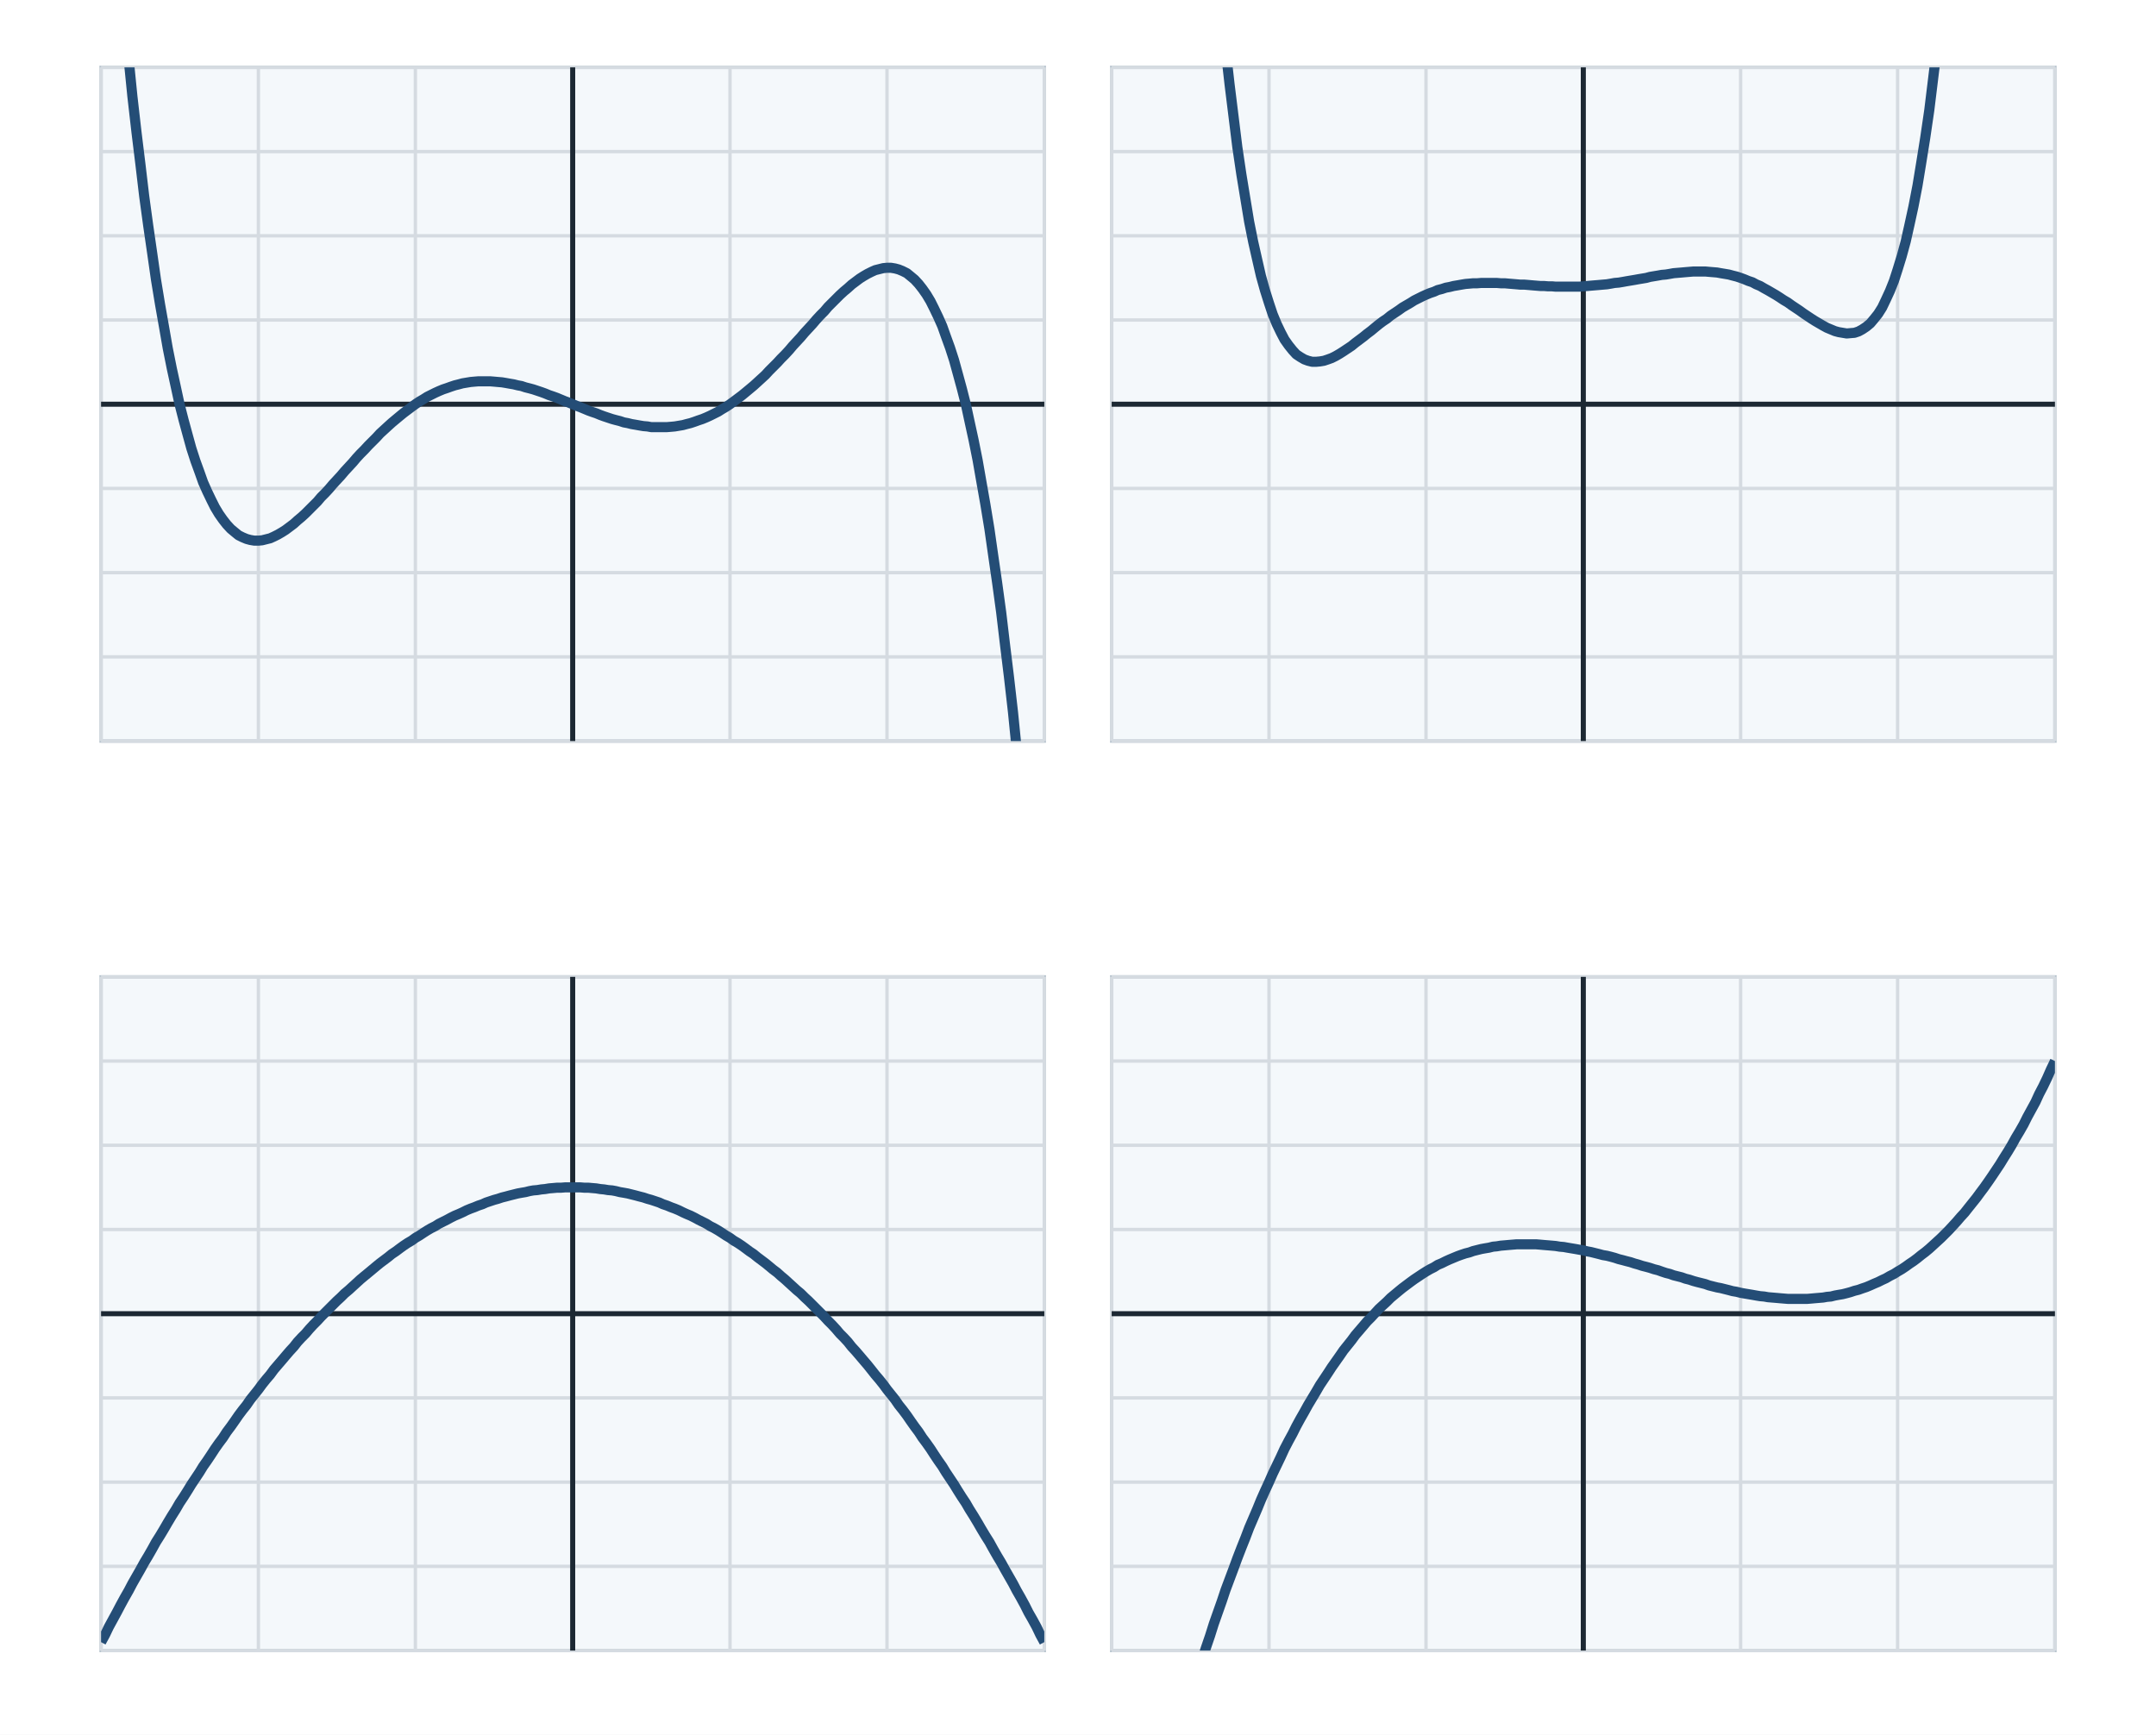
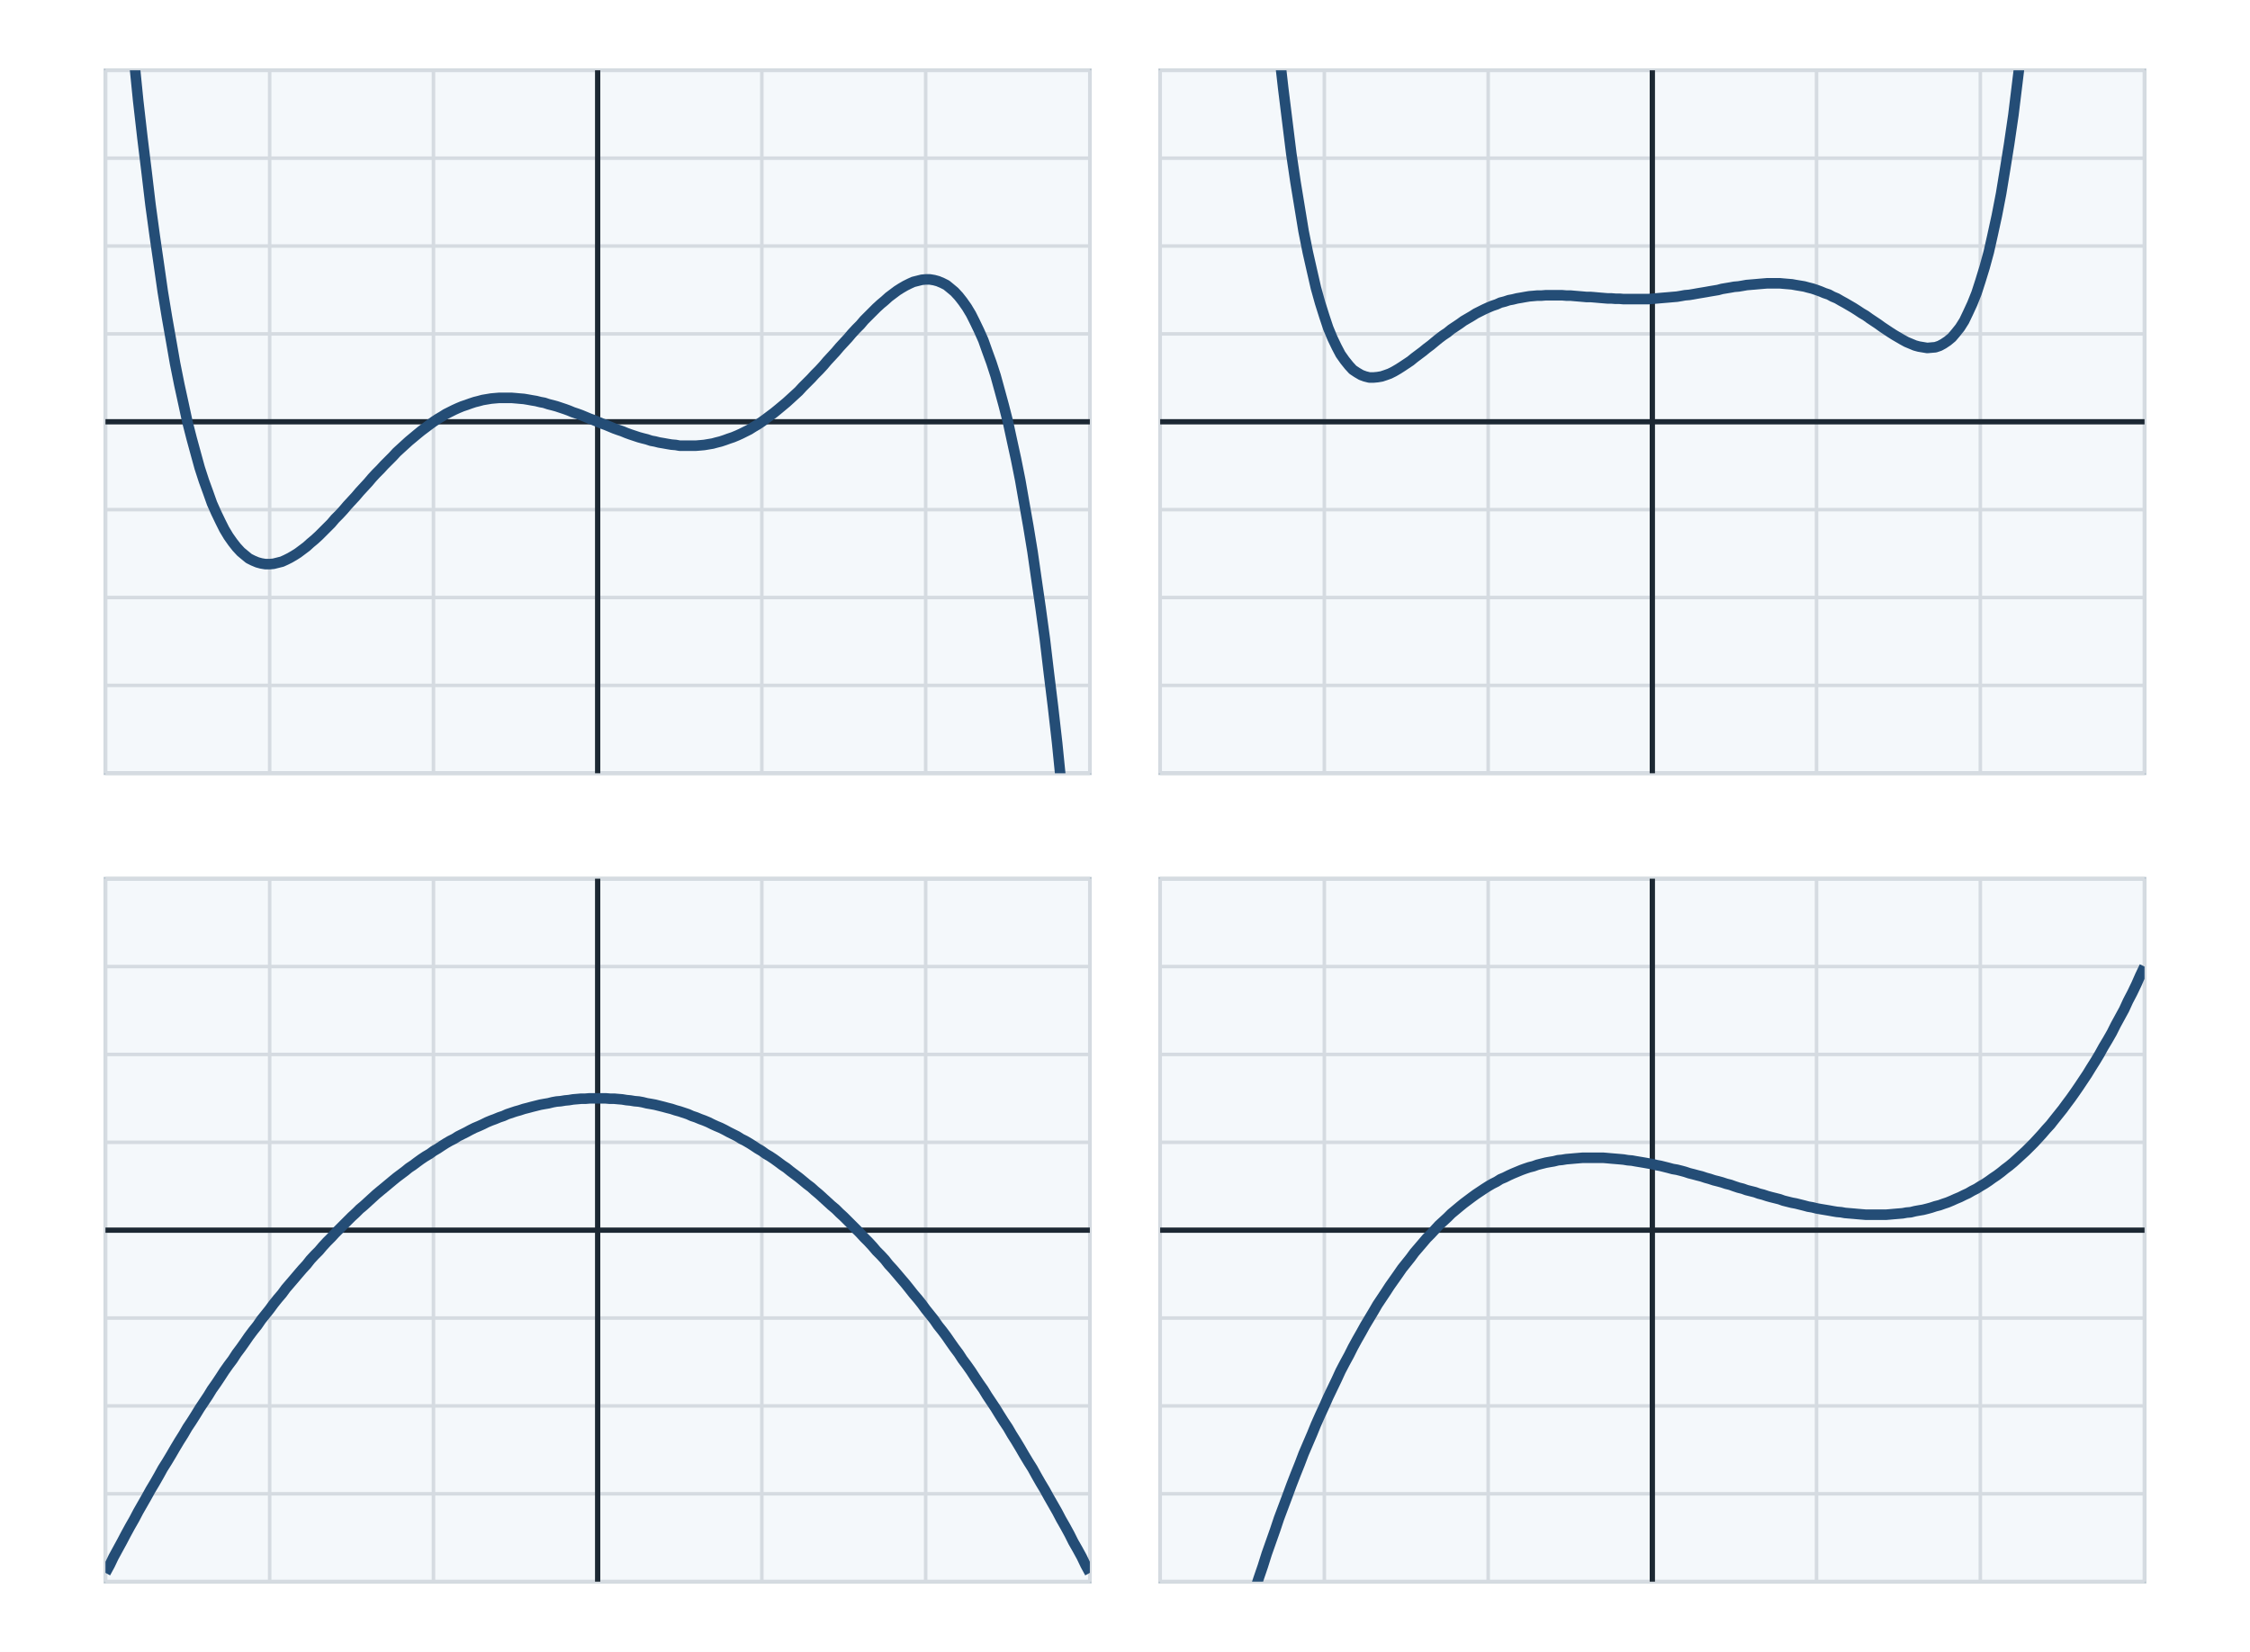
- <svg xmlns="http://www.w3.org/2000/svg" viewBox="0 0 640 515" width="640" height="515" role="img">
+ <svg xmlns="http://www.w3.org/2000/svg" viewBox="0 0 640 470" width="640" height="470" role="img">
  <defs>
    <marker id="ar" viewBox="0 0 10 10" refX="9" refY="5" markerWidth="7" markerHeight="7" orient="auto-start-reverse">
      <path d="M0,0 L10,5 L0,10 z" fill="#1c2833" />
    </marker>
    <clipPath id="c1">
      <rect x="30" y="20" width="280" height="200" />
    </clipPath>
    <clipPath id="c2">
      <rect x="330" y="20" width="280" height="200" />
    </clipPath>
    <clipPath id="c3">
-       <rect x="30" y="290" width="280" height="200" />
+       <rect x="30" y="250" width="280" height="200" />
    </clipPath>
    <clipPath id="c4">
-       <rect x="330" y="290" width="280" height="200" />
+       <rect x="330" y="250" width="280" height="200" />
    </clipPath>
  </defs>
-   <rect x="0" y="0" width="640" height="515" fill="#ffffff" />
+   <rect x="0" y="0" width="640" height="470" fill="#ffffff" />
  <rect x="30" y="20" width="280" height="200" rx="0" fill="#f4f8fb" stroke="#b8c4ce" stroke-width="1" />
  <line x1="30" y1="20" x2="30" y2="220" stroke="#d5dbe1" stroke-width="1" />
  <line x1="76.7" y1="20" x2="76.7" y2="220" stroke="#d5dbe1" stroke-width="1" />
  <line x1="123.3" y1="20" x2="123.3" y2="220" stroke="#d5dbe1" stroke-width="1" />
  <line x1="216.7" y1="20" x2="216.7" y2="220" stroke="#d5dbe1" stroke-width="1" />
  <line x1="263.3" y1="20" x2="263.3" y2="220" stroke="#d5dbe1" stroke-width="1" />
  <line x1="310" y1="20" x2="310" y2="220" stroke="#d5dbe1" stroke-width="1" />
  <line x1="30" y1="220" x2="310" y2="220" stroke="#d5dbe1" stroke-width="1" />
  <line x1="30" y1="195" x2="310" y2="195" stroke="#d5dbe1" stroke-width="1" />
  <line x1="30" y1="170" x2="310" y2="170" stroke="#d5dbe1" stroke-width="1" />
  <line x1="30" y1="145" x2="310" y2="145" stroke="#d5dbe1" stroke-width="1" />
  <line x1="30" y1="95" x2="310" y2="95" stroke="#d5dbe1" stroke-width="1" />
  <line x1="30" y1="70" x2="310" y2="70" stroke="#d5dbe1" stroke-width="1" />
  <line x1="30" y1="45" x2="310" y2="45" stroke="#d5dbe1" stroke-width="1" />
  <line x1="30" y1="20" x2="310" y2="20" stroke="#d5dbe1" stroke-width="1" />
  <line x1="170" y1="20" x2="170" y2="220" stroke="#1c2833" stroke-width="1.5" />
  <line x1="30" y1="120" x2="310" y2="120" stroke="#1c2833" stroke-width="1.5" />
  <path d="M30,-78 L31.2,-62.2 L32.3,-47.2 L33.5,-32.9 L34.7,-19.2 L35.8,-6.3 L37,6 L38.2,17.6 L39.3,28.6 L40.5,39.1 L41.7,48.9 L42.8,58.2 L44,67 L45.2,75.3 L46.3,83 L47.5,90.3 L48.7,97.1 L49.8,103.4 L51,109.4 L52.2,114.9 L53.3,120 L54.5,124.7 L55.7,129.1 L56.8,133.1 L58,136.8 L59.2,140.1 L60.3,143.2 L61.5,145.9 L62.7,148.4 L63.8,150.6 L65,152.6 L66.2,154.3 L67.3,155.7 L68.5,157 L69.7,158 L70.8,158.9 L72,159.5 L73.2,160 L74.3,160.3 L75.5,160.5 L76.7,160.5 L77.8,160.4 L79,160.1 L80.2,159.8 L81.3,159.3 L82.5,158.7 L83.7,158 L84.8,157.3 L86,156.4 L87.2,155.5 L88.3,154.5 L89.5,153.5 L90.7,152.4 L91.8,151.3 L93,150.1 L94.2,148.9 L95.3,147.6 L96.5,146.4 L97.7,145.1 L98.8,143.8 L100,142.5 L101.2,141.2 L102.3,139.9 L103.5,138.6 L104.7,137.3 L105.8,136 L107,134.7 L108.2,133.5 L109.3,132.3 L110.5,131.1 L111.7,129.9 L112.8,128.7 L114,127.6 L115.2,126.5 L116.3,125.5 L117.5,124.5 L118.7,123.5 L119.8,122.6 L121,121.7 L122.2,120.8 L123.3,120 L124.5,119.2 L125.7,118.5 L126.8,117.8 L128,117.2 L129.2,116.6 L130.3,116.1 L131.5,115.6 L132.7,115.2 L133.8,114.8 L135,114.4 L136.2,114.1 L137.3,113.8 L138.5,113.6 L139.7,113.4 L140.8,113.3 L142,113.2 L143.2,113.2 L144.3,113.2 L145.5,113.2 L146.7,113.3 L147.8,113.4 L149,113.5 L150.2,113.7 L151.3,113.9 L152.5,114.1 L153.7,114.4 L154.8,114.6 L156,115 L157.2,115.3 L158.3,115.6 L159.5,116 L160.7,116.4 L161.8,116.8 L163,117.3 L164.2,117.7 L165.3,118.1 L166.5,118.6 L167.7,119.1 L168.8,119.5 L170,120 L171.2,120.5 L172.3,120.9 L173.5,121.4 L174.7,121.9 L175.8,122.3 L177,122.7 L178.2,123.2 L179.3,123.6 L180.5,124 L181.7,124.4 L182.8,124.7 L184,125 L185.2,125.4 L186.3,125.6 L187.5,125.9 L188.7,126.1 L189.8,126.3 L191,126.5 L192.2,126.6 L193.3,126.8 L194.5,126.8 L195.7,126.8 L196.8,126.8 L198,126.8 L199.2,126.7 L200.3,126.6 L201.5,126.4 L202.7,126.2 L203.8,125.9 L205,125.6 L206.2,125.2 L207.3,124.8 L208.5,124.4 L209.7,123.9 L210.8,123.4 L212,122.8 L213.2,122.2 L214.3,121.5 L215.5,120.8 L216.7,120 L217.8,119.2 L219,118.3 L220.2,117.4 L221.3,116.5 L222.5,115.5 L223.7,114.5 L224.8,113.5 L226,112.4 L227.2,111.3 L228.3,110.1 L229.5,108.9 L230.7,107.7 L231.8,106.5 L233,105.3 L234.2,104 L235.3,102.7 L236.5,101.4 L237.7,100.1 L238.8,98.8 L240,97.5 L241.2,96.2 L242.3,94.9 L243.5,93.6 L244.7,92.4 L245.8,91.1 L247,89.9 L248.2,88.7 L249.3,87.6 L250.5,86.5 L251.7,85.5 L252.8,84.5 L254,83.6 L255.2,82.7 L256.3,82 L257.5,81.3 L258.7,80.7 L259.8,80.2 L261,79.9 L262.2,79.6 L263.3,79.5 L264.5,79.5 L265.7,79.7 L266.8,80 L268,80.5 L269.2,81.1 L270.3,82 L271.5,83 L272.7,84.3 L273.8,85.7 L275,87.4 L276.2,89.4 L277.3,91.6 L278.5,94.1 L279.7,96.8 L280.8,99.9 L282,103.2 L283.2,106.9 L284.3,110.9 L285.5,115.3 L286.7,120 L287.8,125.1 L289,130.6 L290.2,136.6 L291.3,142.9 L292.5,149.7 L293.7,157 L294.8,164.7 L296,173 L297.2,181.8 L298.3,191.1 L299.5,200.9 L300.7,211.4 L301.8,222.4 L303,234 L304.2,246.3 L305.3,259.2 L306.5,272.9 L307.7,287.2 L308.8,302.2 L310,318" fill="none" stroke="#244d76" stroke-width="3" stroke-linejoin="round" clip-path="url(#c1)" />
  <rect x="330" y="20" width="280" height="200" rx="0" fill="#f4f8fb" stroke="#b8c4ce" stroke-width="1" />
  <line x1="330" y1="20" x2="330" y2="220" stroke="#d5dbe1" stroke-width="1" />
  <line x1="376.7" y1="20" x2="376.7" y2="220" stroke="#d5dbe1" stroke-width="1" />
  <line x1="423.3" y1="20" x2="423.3" y2="220" stroke="#d5dbe1" stroke-width="1" />
  <line x1="516.7" y1="20" x2="516.7" y2="220" stroke="#d5dbe1" stroke-width="1" />
  <line x1="563.3" y1="20" x2="563.3" y2="220" stroke="#d5dbe1" stroke-width="1" />
  <line x1="610" y1="20" x2="610" y2="220" stroke="#d5dbe1" stroke-width="1" />
  <line x1="330" y1="220" x2="610" y2="220" stroke="#d5dbe1" stroke-width="1" />
  <line x1="330" y1="195" x2="610" y2="195" stroke="#d5dbe1" stroke-width="1" />
  <line x1="330" y1="170" x2="610" y2="170" stroke="#d5dbe1" stroke-width="1" />
  <line x1="330" y1="145" x2="610" y2="145" stroke="#d5dbe1" stroke-width="1" />
  <line x1="330" y1="95" x2="610" y2="95" stroke="#d5dbe1" stroke-width="1" />
  <line x1="330" y1="70" x2="610" y2="70" stroke="#d5dbe1" stroke-width="1" />
  <line x1="330" y1="45" x2="610" y2="45" stroke="#d5dbe1" stroke-width="1" />
  <line x1="330" y1="20" x2="610" y2="20" stroke="#d5dbe1" stroke-width="1" />
  <line x1="470" y1="20" x2="470" y2="220" stroke="#1c2833" stroke-width="1.5" />
  <line x1="330" y1="120" x2="610" y2="120" stroke="#1c2833" stroke-width="1.5" />
  <path d="M330,-180 L331.2,-180 L332.3,-180 L333.5,-180 L334.7,-180 L335.8,-180 L337,-180 L338.2,-180 L339.3,-180 L340.5,-180 L341.7,-180 L342.8,-180 L344,-180 L345.2,-180 L346.3,-180 L347.5,-180 L348.7,-180 L349.8,-180 L351,-177.2 L352.2,-152.9 L353.3,-130.2 L354.5,-109 L355.7,-89.3 L356.8,-70.9 L358,-53.8 L359.2,-37.9 L360.3,-23.2 L361.5,-9.6 L362.7,2.9 L363.8,14.5 L365,25.1 L366.2,34.8 L367.3,43.7 L368.5,51.8 L369.7,59.1 L370.8,65.8 L372,71.8 L373.2,77.1 L374.3,81.9 L375.5,86.2 L376.7,90 L377.8,93.3 L379,96.2 L380.2,98.7 L381.3,100.8 L382.5,102.5 L383.7,104 L384.8,105.2 L386,106 L387.2,106.7 L388.3,107.1 L389.5,107.4 L390.7,107.4 L391.8,107.3 L393,107.1 L394.2,106.7 L395.3,106.3 L396.5,105.7 L397.7,105 L398.8,104.3 L400,103.5 L401.2,102.7 L402.3,101.8 L403.5,100.9 L404.7,100 L405.8,99.1 L407,98.2 L408.2,97.2 L409.3,96.3 L410.5,95.4 L411.7,94.6 L412.8,93.7 L414,92.9 L415.2,92.1 L416.3,91.3 L417.5,90.6 L418.7,89.9 L419.8,89.2 L421,88.6 L422.2,88 L423.3,87.5 L424.5,87 L425.7,86.6 L426.8,86.1 L428,85.8 L429.2,85.4 L430.3,85.2 L431.5,84.9 L432.7,84.7 L433.8,84.5 L435,84.3 L436.2,84.2 L437.3,84.1 L438.5,84.1 L439.7,84 L440.8,84 L442,84 L443.2,84 L444.3,84 L445.5,84.1 L446.7,84.1 L447.8,84.2 L449,84.3 L450.2,84.4 L451.3,84.5 L452.5,84.5 L453.7,84.6 L454.8,84.7 L456,84.8 L457.2,84.9 L458.3,84.9 L459.5,85 L460.7,85 L461.8,85.1 L463,85.1 L464.2,85.1 L465.3,85.1 L466.5,85.1 L467.7,85.1 L468.8,85.1 L470,85 L471.2,84.9 L472.3,84.8 L473.5,84.7 L474.7,84.6 L475.8,84.5 L477,84.4 L478.2,84.2 L479.3,84 L480.5,83.9 L481.7,83.7 L482.8,83.5 L484,83.3 L485.2,83.1 L486.3,82.9 L487.5,82.7 L488.7,82.5 L489.8,82.2 L491,82 L492.2,81.8 L493.3,81.6 L494.5,81.5 L495.7,81.3 L496.8,81.1 L498,81 L499.2,80.9 L500.3,80.8 L501.5,80.7 L502.7,80.6 L503.8,80.6 L505,80.6 L506.2,80.6 L507.3,80.7 L508.5,80.8 L509.7,80.9 L510.8,81.1 L512,81.3 L513.2,81.5 L514.3,81.8 L515.5,82.1 L516.7,82.5 L517.8,82.9 L519,83.4 L520.2,83.8 L521.3,84.4 L522.5,84.9 L523.7,85.6 L524.8,86.2 L526,86.9 L527.2,87.6 L528.3,88.3 L529.5,89.1 L530.7,89.8 L531.8,90.6 L533,91.4 L534.2,92.2 L535.3,93 L536.5,93.8 L537.7,94.6 L538.8,95.3 L540,96 L541.2,96.7 L542.3,97.3 L543.5,97.8 L544.7,98.3 L545.8,98.6 L547,98.8 L548.2,99 L549.3,98.9 L550.5,98.8 L551.7,98.4 L552.8,97.8 L554,97 L555.2,96 L556.3,94.7 L557.5,93.2 L558.7,91.3 L559.8,89 L561,86.4 L562.2,83.4 L563.3,80 L564.5,76.1 L565.7,71.7 L566.8,66.8 L568,61.3 L569.2,55.1 L570.3,48.4 L571.5,40.9 L572.7,32.7 L573.8,23.7 L575,13.8 L576.2,3.1 L577.3,-8.6 L578.5,-21.2 L579.7,-35 L580.8,-49.8 L582,-65.8 L583.2,-83 L584.3,-101.5 L585.5,-121.4 L586.7,-142.7 L587.8,-165.6 L589,-180 L590.2,-180 L591.3,-180 L592.5,-180 L593.7,-180 L594.8,-180 L596,-180 L597.2,-180 L598.3,-180 L599.5,-180 L600.7,-180 L601.8,-180 L603,-180 L604.2,-180 L605.3,-180 L606.5,-180 L607.7,-180 L608.8,-180 L610,-180" fill="none" stroke="#244d76" stroke-width="3" stroke-linejoin="round" clip-path="url(#c2)" />
-   <rect x="30" y="290" width="280" height="200" rx="0" fill="#f4f8fb" stroke="#b8c4ce" stroke-width="1" />
-   <line x1="30" y1="290" x2="30" y2="490" stroke="#d5dbe1" stroke-width="1" />
-   <line x1="76.7" y1="290" x2="76.7" y2="490" stroke="#d5dbe1" stroke-width="1" />
-   <line x1="123.3" y1="290" x2="123.3" y2="490" stroke="#d5dbe1" stroke-width="1" />
-   <line x1="216.7" y1="290" x2="216.7" y2="490" stroke="#d5dbe1" stroke-width="1" />
-   <line x1="263.3" y1="290" x2="263.3" y2="490" stroke="#d5dbe1" stroke-width="1" />
-   <line x1="310" y1="290" x2="310" y2="490" stroke="#d5dbe1" stroke-width="1" />
-   <line x1="30" y1="490" x2="310" y2="490" stroke="#d5dbe1" stroke-width="1" />
-   <line x1="30" y1="465" x2="310" y2="465" stroke="#d5dbe1" stroke-width="1" />
-   <line x1="30" y1="440" x2="310" y2="440" stroke="#d5dbe1" stroke-width="1" />
-   <line x1="30" y1="415" x2="310" y2="415" stroke="#d5dbe1" stroke-width="1" />
-   <line x1="30" y1="365" x2="310" y2="365" stroke="#d5dbe1" stroke-width="1" />
-   <line x1="30" y1="340" x2="310" y2="340" stroke="#d5dbe1" stroke-width="1" />
-   <line x1="30" y1="315" x2="310" y2="315" stroke="#d5dbe1" stroke-width="1" />
-   <line x1="30" y1="290" x2="310" y2="290" stroke="#d5dbe1" stroke-width="1" />
-   <line x1="170" y1="290" x2="170" y2="490" stroke="#1c2833" stroke-width="1.5" />
-   <line x1="30" y1="390" x2="310" y2="390" stroke="#1c2833" stroke-width="1.5" />
-   <path d="M30,487.5 L31.2,485.3 L32.3,483 L33.5,480.8 L34.7,478.6 L35.8,476.5 L37,474.3 L38.2,472.2 L39.3,470.1 L40.5,468 L41.7,465.9 L42.8,463.9 L44,461.9 L45.2,459.8 L46.3,457.8 L47.5,455.9 L48.7,453.9 L49.8,452 L51,450 L52.2,448.1 L53.3,446.2 L54.5,444.4 L55.7,442.5 L56.8,440.7 L58,438.9 L59.2,437.1 L60.3,435.3 L61.5,433.6 L62.7,431.8 L63.8,430.1 L65,428.4 L66.2,426.8 L67.3,425.1 L68.5,423.5 L69.7,421.8 L70.8,420.2 L72,418.6 L73.2,417.1 L74.3,415.5 L75.5,414 L76.7,412.5 L77.8,411 L79,409.5 L80.2,408.1 L81.3,406.6 L82.5,405.2 L83.7,403.8 L84.8,402.5 L86,401.1 L87.2,399.8 L88.3,398.4 L89.5,397.1 L90.7,395.9 L91.8,394.6 L93,393.3 L94.2,392.1 L95.3,390.9 L96.5,389.7 L97.7,388.5 L98.8,387.4 L100,386.2 L101.2,385.1 L102.3,384 L103.5,383 L104.7,381.9 L105.8,380.9 L107,379.8 L108.2,378.8 L109.3,377.9 L110.5,376.9 L111.7,375.9 L112.8,375 L114,374.1 L115.2,373.2 L116.3,372.3 L117.5,371.5 L118.7,370.6 L119.8,369.8 L121,369 L122.2,368.3 L123.3,367.5 L124.5,366.8 L125.7,366 L126.8,365.3 L128,364.6 L129.2,364 L130.3,363.3 L131.5,362.7 L132.7,362.1 L133.8,361.5 L135,360.9 L136.2,360.4 L137.3,359.9 L138.5,359.3 L139.7,358.8 L140.8,358.4 L142,357.9 L143.2,357.5 L144.3,357 L145.5,356.6 L146.7,356.2 L147.8,355.9 L149,355.5 L150.2,355.2 L151.3,354.9 L152.5,354.6 L153.7,354.3 L154.8,354.1 L156,353.9 L157.2,353.6 L158.3,353.4 L159.5,353.3 L160.7,353.1 L161.8,353 L163,352.8 L164.2,352.7 L165.3,352.6 L166.5,352.6 L167.7,352.5 L168.8,352.5 L170,352.5 L171.2,352.5 L172.3,352.5 L173.5,352.6 L174.7,352.6 L175.8,352.7 L177,352.8 L178.2,353 L179.3,353.1 L180.5,353.3 L181.7,353.4 L182.8,353.6 L184,353.9 L185.2,354.1 L186.3,354.3 L187.5,354.6 L188.7,354.9 L189.8,355.2 L191,355.5 L192.2,355.9 L193.3,356.2 L194.5,356.6 L195.7,357 L196.8,357.5 L198,357.9 L199.2,358.4 L200.3,358.8 L201.5,359.3 L202.7,359.9 L203.8,360.4 L205,360.9 L206.2,361.5 L207.3,362.1 L208.5,362.7 L209.7,363.3 L210.8,364 L212,364.6 L213.2,365.3 L214.3,366 L215.5,366.8 L216.7,367.5 L217.8,368.3 L219,369 L220.2,369.8 L221.3,370.6 L222.5,371.5 L223.7,372.3 L224.8,373.2 L226,374.1 L227.2,375 L228.3,375.9 L229.5,376.9 L230.7,377.8 L231.8,378.8 L233,379.8 L234.2,380.9 L235.3,381.9 L236.5,383 L237.7,384 L238.8,385.1 L240,386.2 L241.2,387.4 L242.3,388.5 L243.5,389.7 L244.7,390.9 L245.8,392.1 L247,393.3 L248.2,394.6 L249.3,395.9 L250.5,397.1 L251.7,398.4 L252.8,399.8 L254,401.1 L255.2,402.5 L256.3,403.8 L257.5,405.2 L258.7,406.7 L259.8,408.1 L261,409.5 L262.2,411 L263.3,412.5 L264.5,414 L265.7,415.5 L266.8,417.1 L268,418.6 L269.2,420.2 L270.3,421.8 L271.5,423.5 L272.7,425.1 L273.8,426.8 L275,428.4 L276.2,430.1 L277.3,431.8 L278.5,433.6 L279.7,435.3 L280.8,437.1 L282,438.9 L283.2,440.7 L284.3,442.5 L285.5,444.4 L286.7,446.2 L287.8,448.1 L289,450 L290.2,452 L291.3,453.9 L292.5,455.9 L293.7,457.8 L294.8,459.8 L296,461.9 L297.2,463.9 L298.3,465.9 L299.5,468 L300.7,470.1 L301.8,472.2 L303,474.3 L304.2,476.5 L305.3,478.7 L306.5,480.8 L307.7,483 L308.8,485.3 L310,487.5" fill="none" stroke="#244d76" stroke-width="3" stroke-linejoin="round" clip-path="url(#c3)" />
-   <rect x="330" y="290" width="280" height="200" rx="0" fill="#f4f8fb" stroke="#b8c4ce" stroke-width="1" />
-   <line x1="330" y1="290" x2="330" y2="490" stroke="#d5dbe1" stroke-width="1" />
-   <line x1="376.7" y1="290" x2="376.7" y2="490" stroke="#d5dbe1" stroke-width="1" />
-   <line x1="423.3" y1="290" x2="423.3" y2="490" stroke="#d5dbe1" stroke-width="1" />
-   <line x1="516.7" y1="290" x2="516.7" y2="490" stroke="#d5dbe1" stroke-width="1" />
-   <line x1="563.3" y1="290" x2="563.3" y2="490" stroke="#d5dbe1" stroke-width="1" />
-   <line x1="610" y1="290" x2="610" y2="490" stroke="#d5dbe1" stroke-width="1" />
-   <line x1="330" y1="490" x2="610" y2="490" stroke="#d5dbe1" stroke-width="1" />
-   <line x1="330" y1="465" x2="610" y2="465" stroke="#d5dbe1" stroke-width="1" />
-   <line x1="330" y1="440" x2="610" y2="440" stroke="#d5dbe1" stroke-width="1" />
-   <line x1="330" y1="415" x2="610" y2="415" stroke="#d5dbe1" stroke-width="1" />
-   <line x1="330" y1="365" x2="610" y2="365" stroke="#d5dbe1" stroke-width="1" />
-   <line x1="330" y1="340" x2="610" y2="340" stroke="#d5dbe1" stroke-width="1" />
-   <line x1="330" y1="315" x2="610" y2="315" stroke="#d5dbe1" stroke-width="1" />
-   <line x1="330" y1="290" x2="610" y2="290" stroke="#d5dbe1" stroke-width="1" />
-   <line x1="470" y1="290" x2="470" y2="490" stroke="#1c2833" stroke-width="1.5" />
-   <line x1="330" y1="390" x2="610" y2="390" stroke="#1c2833" stroke-width="1.5" />
-   <path d="M330,596.2 L331.2,590.9 L332.3,585.6 L333.5,580.4 L334.7,575.3 L335.8,570.3 L337,565.4 L338.2,560.5 L339.3,555.7 L340.5,551 L341.7,546.3 L342.8,541.8 L344,537.3 L345.2,532.9 L346.3,528.6 L347.5,524.3 L348.7,520.1 L349.8,516 L351,511.9 L352.2,508 L353.3,504.1 L354.5,500.2 L355.7,496.5 L356.8,492.8 L358,489.1 L359.2,485.6 L360.3,482.1 L361.5,478.7 L362.7,475.3 L363.8,472 L365,468.8 L366.2,465.6 L367.3,462.6 L368.5,459.5 L369.7,456.5 L370.8,453.6 L372,450.8 L373.2,448 L374.3,445.3 L375.5,442.6 L376.7,440 L377.8,437.5 L379,435 L380.2,432.5 L381.3,430.1 L382.5,427.8 L383.7,425.6 L384.8,423.4 L386,421.2 L387.2,419.1 L388.3,417.1 L389.5,415.1 L390.7,413.1 L391.8,411.2 L393,409.4 L394.2,407.6 L395.3,405.9 L396.5,404.2 L397.7,402.5 L398.8,400.9 L400,399.4 L401.2,397.9 L402.3,396.4 L403.5,395 L404.7,393.6 L405.8,392.3 L407,391.1 L408.2,389.8 L409.3,388.6 L410.5,387.5 L411.7,386.4 L412.8,385.3 L414,384.3 L415.2,383.3 L416.3,382.4 L417.5,381.5 L418.7,380.6 L419.8,379.8 L421,379 L422.2,378.2 L423.3,377.5 L424.5,376.8 L425.7,376.2 L426.8,375.5 L428,375 L429.2,374.4 L430.3,373.9 L431.5,373.4 L432.7,372.9 L433.8,372.5 L435,372.1 L436.2,371.8 L437.3,371.4 L438.5,371.1 L439.7,370.8 L440.8,370.6 L442,370.4 L443.2,370.1 L444.3,370 L445.5,369.8 L446.7,369.7 L447.8,369.6 L449,369.5 L450.2,369.4 L451.3,369.4 L452.5,369.4 L453.7,369.4 L454.8,369.4 L456,369.4 L457.2,369.5 L458.3,369.6 L459.5,369.7 L460.7,369.8 L461.8,369.9 L463,370.1 L464.2,370.2 L465.3,370.4 L466.5,370.6 L467.7,370.8 L468.8,371 L470,371.2 L471.2,371.5 L472.3,371.7 L473.5,372 L474.7,372.3 L475.8,372.6 L477,372.8 L478.2,373.1 L479.3,373.4 L480.5,373.8 L481.7,374.1 L482.8,374.4 L484,374.7 L485.2,375.1 L486.3,375.4 L487.5,375.8 L488.7,376.1 L489.8,376.4 L491,376.8 L492.2,377.1 L493.3,377.5 L494.5,377.9 L495.7,378.2 L496.8,378.6 L498,378.9 L499.2,379.2 L500.3,379.6 L501.5,379.9 L502.7,380.3 L503.8,380.6 L505,380.9 L506.2,381.2 L507.3,381.6 L508.5,381.9 L509.7,382.2 L510.8,382.4 L512,382.7 L513.2,383 L514.3,383.3 L515.5,383.5 L516.7,383.8 L517.8,384 L519,384.2 L520.2,384.4 L521.3,384.6 L522.5,384.8 L523.7,384.9 L524.8,385.1 L526,385.2 L527.2,385.3 L528.3,385.4 L529.5,385.5 L530.7,385.6 L531.8,385.6 L533,385.6 L534.2,385.6 L535.3,385.6 L536.5,385.6 L537.7,385.5 L538.8,385.4 L540,385.3 L541.2,385.2 L542.3,385 L543.5,384.9 L544.7,384.6 L545.8,384.4 L547,384.2 L548.2,383.9 L549.3,383.6 L550.5,383.2 L551.7,382.9 L552.8,382.5 L554,382.1 L555.2,381.6 L556.3,381.1 L557.5,380.6 L558.7,380 L559.8,379.5 L561,378.8 L562.2,378.2 L563.3,377.5 L564.5,376.8 L565.7,376 L566.8,375.2 L568,374.4 L569.2,373.5 L570.3,372.6 L571.5,371.7 L572.7,370.7 L573.8,369.7 L575,368.6 L576.2,367.5 L577.3,366.4 L578.5,365.2 L579.7,363.9 L580.8,362.7 L582,361.3 L583.2,360 L584.3,358.6 L585.5,357.1 L586.7,355.6 L587.8,354.1 L589,352.5 L590.2,350.8 L591.3,349.2 L592.5,347.4 L593.7,345.6 L594.8,343.8 L596,341.9 L597.2,339.9 L598.3,337.9 L599.5,335.9 L600.7,333.8 L601.8,331.6 L603,329.4 L604.2,327.2 L605.3,324.8 L606.5,322.5 L607.7,320 L608.8,317.5 L610,315" fill="none" stroke="#244d76" stroke-width="3" stroke-linejoin="round" clip-path="url(#c4)" />
+   <rect x="30" y="250" width="280" height="200" rx="0" fill="#f4f8fb" stroke="#b8c4ce" stroke-width="1" />
+   <line x1="30" y1="250" x2="30" y2="450" stroke="#d5dbe1" stroke-width="1" />
+   <line x1="76.7" y1="250" x2="76.7" y2="450" stroke="#d5dbe1" stroke-width="1" />
+   <line x1="123.3" y1="250" x2="123.3" y2="450" stroke="#d5dbe1" stroke-width="1" />
+   <line x1="216.7" y1="250" x2="216.7" y2="450" stroke="#d5dbe1" stroke-width="1" />
+   <line x1="263.3" y1="250" x2="263.3" y2="450" stroke="#d5dbe1" stroke-width="1" />
+   <line x1="310" y1="250" x2="310" y2="450" stroke="#d5dbe1" stroke-width="1" />
+   <line x1="30" y1="450" x2="310" y2="450" stroke="#d5dbe1" stroke-width="1" />
+   <line x1="30" y1="425" x2="310" y2="425" stroke="#d5dbe1" stroke-width="1" />
+   <line x1="30" y1="400" x2="310" y2="400" stroke="#d5dbe1" stroke-width="1" />
+   <line x1="30" y1="375" x2="310" y2="375" stroke="#d5dbe1" stroke-width="1" />
+   <line x1="30" y1="325" x2="310" y2="325" stroke="#d5dbe1" stroke-width="1" />
+   <line x1="30" y1="300" x2="310" y2="300" stroke="#d5dbe1" stroke-width="1" />
+   <line x1="30" y1="275" x2="310" y2="275" stroke="#d5dbe1" stroke-width="1" />
+   <line x1="30" y1="250" x2="310" y2="250" stroke="#d5dbe1" stroke-width="1" />
+   <line x1="170" y1="250" x2="170" y2="450" stroke="#1c2833" stroke-width="1.5" />
+   <line x1="30" y1="350" x2="310" y2="350" stroke="#1c2833" stroke-width="1.5" />
+   <path d="M30,447.5 L31.2,445.3 L32.3,443 L33.5,440.8 L34.7,438.6 L35.8,436.5 L37,434.3 L38.2,432.2 L39.3,430.1 L40.5,428 L41.7,425.9 L42.8,423.9 L44,421.9 L45.2,419.8 L46.3,417.8 L47.5,415.9 L48.7,413.9 L49.8,412 L51,410 L52.2,408.1 L53.3,406.2 L54.5,404.4 L55.7,402.5 L56.8,400.7 L58,398.9 L59.2,397.1 L60.3,395.3 L61.5,393.6 L62.7,391.8 L63.8,390.1 L65,388.4 L66.2,386.8 L67.3,385.1 L68.5,383.5 L69.7,381.8 L70.8,380.2 L72,378.6 L73.2,377.1 L74.3,375.5 L75.5,374 L76.7,372.5 L77.8,371 L79,369.5 L80.2,368.1 L81.3,366.6 L82.5,365.2 L83.7,363.8 L84.8,362.5 L86,361.1 L87.2,359.8 L88.3,358.4 L89.5,357.1 L90.7,355.9 L91.8,354.6 L93,353.3 L94.2,352.1 L95.3,350.9 L96.5,349.7 L97.7,348.5 L98.8,347.4 L100,346.2 L101.2,345.1 L102.3,344 L103.5,343 L104.7,341.9 L105.8,340.9 L107,339.8 L108.2,338.8 L109.3,337.9 L110.5,336.9 L111.7,335.9 L112.8,335 L114,334.1 L115.2,333.2 L116.3,332.3 L117.5,331.5 L118.7,330.6 L119.8,329.8 L121,329 L122.2,328.3 L123.3,327.5 L124.5,326.8 L125.7,326 L126.8,325.3 L128,324.6 L129.2,324 L130.3,323.3 L131.5,322.7 L132.7,322.1 L133.8,321.5 L135,320.9 L136.2,320.4 L137.3,319.9 L138.5,319.3 L139.7,318.8 L140.8,318.4 L142,317.9 L143.2,317.5 L144.3,317 L145.5,316.6 L146.7,316.2 L147.8,315.9 L149,315.5 L150.2,315.2 L151.3,314.9 L152.5,314.6 L153.7,314.3 L154.8,314.1 L156,313.9 L157.2,313.6 L158.3,313.4 L159.5,313.3 L160.7,313.1 L161.8,313 L163,312.8 L164.2,312.7 L165.3,312.6 L166.5,312.6 L167.7,312.5 L168.8,312.5 L170,312.5 L171.2,312.5 L172.3,312.5 L173.5,312.6 L174.7,312.6 L175.8,312.7 L177,312.8 L178.2,313 L179.3,313.1 L180.5,313.3 L181.7,313.4 L182.8,313.6 L184,313.9 L185.2,314.1 L186.3,314.3 L187.5,314.6 L188.7,314.9 L189.8,315.2 L191,315.5 L192.2,315.9 L193.3,316.2 L194.5,316.6 L195.7,317 L196.8,317.5 L198,317.9 L199.2,318.4 L200.3,318.8 L201.5,319.3 L202.7,319.9 L203.8,320.4 L205,320.9 L206.2,321.5 L207.3,322.1 L208.5,322.7 L209.7,323.3 L210.8,324 L212,324.6 L213.2,325.3 L214.3,326 L215.5,326.8 L216.7,327.5 L217.8,328.3 L219,329 L220.2,329.8 L221.3,330.6 L222.5,331.5 L223.7,332.3 L224.8,333.2 L226,334.1 L227.2,335 L228.3,335.9 L229.5,336.9 L230.7,337.8 L231.8,338.8 L233,339.8 L234.2,340.9 L235.3,341.9 L236.5,343 L237.7,344 L238.8,345.1 L240,346.2 L241.2,347.4 L242.3,348.5 L243.5,349.7 L244.7,350.9 L245.8,352.1 L247,353.3 L248.2,354.6 L249.3,355.9 L250.5,357.1 L251.7,358.4 L252.8,359.8 L254,361.1 L255.2,362.5 L256.3,363.8 L257.5,365.2 L258.7,366.7 L259.8,368.1 L261,369.5 L262.2,371 L263.3,372.5 L264.5,374 L265.7,375.5 L266.8,377.1 L268,378.6 L269.2,380.2 L270.3,381.8 L271.5,383.5 L272.7,385.1 L273.8,386.8 L275,388.4 L276.2,390.1 L277.3,391.8 L278.5,393.6 L279.7,395.3 L280.8,397.1 L282,398.9 L283.2,400.7 L284.3,402.5 L285.5,404.4 L286.7,406.2 L287.8,408.1 L289,410 L290.2,412 L291.3,413.9 L292.5,415.9 L293.7,417.8 L294.8,419.8 L296,421.9 L297.2,423.9 L298.3,425.9 L299.5,428 L300.7,430.1 L301.8,432.2 L303,434.3 L304.2,436.5 L305.3,438.7 L306.5,440.8 L307.7,443 L308.8,445.3 L310,447.5" fill="none" stroke="#244d76" stroke-width="3" stroke-linejoin="round" clip-path="url(#c3)" />
+   <rect x="330" y="250" width="280" height="200" rx="0" fill="#f4f8fb" stroke="#b8c4ce" stroke-width="1" />
+   <line x1="330" y1="250" x2="330" y2="450" stroke="#d5dbe1" stroke-width="1" />
+   <line x1="376.7" y1="250" x2="376.7" y2="450" stroke="#d5dbe1" stroke-width="1" />
+   <line x1="423.3" y1="250" x2="423.3" y2="450" stroke="#d5dbe1" stroke-width="1" />
+   <line x1="516.7" y1="250" x2="516.7" y2="450" stroke="#d5dbe1" stroke-width="1" />
+   <line x1="563.3" y1="250" x2="563.3" y2="450" stroke="#d5dbe1" stroke-width="1" />
+   <line x1="610" y1="250" x2="610" y2="450" stroke="#d5dbe1" stroke-width="1" />
+   <line x1="330" y1="450" x2="610" y2="450" stroke="#d5dbe1" stroke-width="1" />
+   <line x1="330" y1="425" x2="610" y2="425" stroke="#d5dbe1" stroke-width="1" />
+   <line x1="330" y1="400" x2="610" y2="400" stroke="#d5dbe1" stroke-width="1" />
+   <line x1="330" y1="375" x2="610" y2="375" stroke="#d5dbe1" stroke-width="1" />
+   <line x1="330" y1="325" x2="610" y2="325" stroke="#d5dbe1" stroke-width="1" />
+   <line x1="330" y1="300" x2="610" y2="300" stroke="#d5dbe1" stroke-width="1" />
+   <line x1="330" y1="275" x2="610" y2="275" stroke="#d5dbe1" stroke-width="1" />
+   <line x1="330" y1="250" x2="610" y2="250" stroke="#d5dbe1" stroke-width="1" />
+   <line x1="470" y1="250" x2="470" y2="450" stroke="#1c2833" stroke-width="1.5" />
+   <line x1="330" y1="350" x2="610" y2="350" stroke="#1c2833" stroke-width="1.5" />
+   <path d="M330,556.2 L331.2,550.9 L332.3,545.6 L333.5,540.4 L334.7,535.3 L335.8,530.3 L337,525.4 L338.2,520.5 L339.3,515.7 L340.5,511 L341.7,506.3 L342.8,501.8 L344,497.3 L345.2,492.9 L346.3,488.6 L347.5,484.3 L348.7,480.1 L349.8,476 L351,471.9 L352.2,468 L353.3,464.1 L354.5,460.2 L355.7,456.5 L356.8,452.8 L358,449.1 L359.2,445.6 L360.3,442.1 L361.5,438.7 L362.7,435.3 L363.8,432 L365,428.8 L366.2,425.6 L367.3,422.6 L368.5,419.5 L369.7,416.5 L370.8,413.6 L372,410.8 L373.2,408 L374.3,405.3 L375.5,402.6 L376.7,400 L377.8,397.5 L379,395 L380.2,392.5 L381.3,390.1 L382.5,387.8 L383.7,385.6 L384.8,383.4 L386,381.2 L387.2,379.1 L388.3,377.1 L389.5,375.1 L390.7,373.1 L391.8,371.2 L393,369.4 L394.2,367.6 L395.3,365.9 L396.5,364.2 L397.7,362.5 L398.8,360.9 L400,359.4 L401.2,357.9 L402.3,356.4 L403.5,355 L404.7,353.6 L405.8,352.3 L407,351.1 L408.2,349.8 L409.3,348.6 L410.5,347.5 L411.7,346.4 L412.8,345.3 L414,344.3 L415.2,343.3 L416.3,342.4 L417.5,341.5 L418.7,340.6 L419.8,339.8 L421,339 L422.2,338.2 L423.3,337.5 L424.5,336.8 L425.7,336.2 L426.8,335.5 L428,335 L429.2,334.4 L430.3,333.9 L431.5,333.4 L432.7,332.9 L433.8,332.5 L435,332.1 L436.2,331.8 L437.3,331.4 L438.5,331.1 L439.7,330.8 L440.8,330.6 L442,330.4 L443.2,330.1 L444.3,330 L445.5,329.8 L446.7,329.7 L447.8,329.6 L449,329.5 L450.2,329.4 L451.3,329.4 L452.5,329.4 L453.7,329.4 L454.8,329.4 L456,329.4 L457.2,329.5 L458.3,329.6 L459.5,329.7 L460.7,329.8 L461.8,329.9 L463,330.1 L464.2,330.2 L465.3,330.4 L466.5,330.6 L467.7,330.8 L468.8,331 L470,331.2 L471.2,331.5 L472.3,331.7 L473.5,332 L474.7,332.3 L475.8,332.6 L477,332.8 L478.2,333.1 L479.3,333.4 L480.5,333.8 L481.7,334.1 L482.8,334.4 L484,334.7 L485.2,335.1 L486.3,335.4 L487.5,335.8 L488.7,336.1 L489.8,336.4 L491,336.8 L492.2,337.1 L493.3,337.5 L494.5,337.9 L495.7,338.2 L496.8,338.6 L498,338.9 L499.2,339.2 L500.3,339.6 L501.5,339.9 L502.7,340.3 L503.8,340.6 L505,340.9 L506.2,341.2 L507.3,341.6 L508.5,341.9 L509.7,342.2 L510.8,342.4 L512,342.7 L513.2,343 L514.3,343.3 L515.5,343.5 L516.7,343.8 L517.8,344 L519,344.2 L520.2,344.4 L521.3,344.6 L522.5,344.8 L523.7,344.9 L524.8,345.1 L526,345.2 L527.2,345.3 L528.3,345.4 L529.5,345.5 L530.7,345.6 L531.8,345.6 L533,345.6 L534.2,345.6 L535.3,345.6 L536.5,345.6 L537.7,345.5 L538.8,345.4 L540,345.3 L541.2,345.2 L542.3,345 L543.5,344.9 L544.7,344.6 L545.8,344.4 L547,344.2 L548.2,343.9 L549.3,343.6 L550.5,343.2 L551.7,342.9 L552.8,342.5 L554,342.1 L555.2,341.6 L556.3,341.1 L557.5,340.6 L558.7,340 L559.8,339.5 L561,338.8 L562.2,338.2 L563.3,337.5 L564.5,336.8 L565.7,336 L566.8,335.2 L568,334.4 L569.2,333.5 L570.3,332.6 L571.5,331.7 L572.7,330.7 L573.8,329.7 L575,328.6 L576.2,327.5 L577.3,326.4 L578.5,325.2 L579.7,323.9 L580.8,322.7 L582,321.3 L583.2,320 L584.3,318.6 L585.5,317.1 L586.7,315.6 L587.8,314.1 L589,312.5 L590.2,310.8 L591.3,309.2 L592.5,307.4 L593.7,305.6 L594.8,303.8 L596,301.9 L597.2,299.9 L598.3,297.9 L599.5,295.9 L600.7,293.8 L601.8,291.6 L603,289.4 L604.2,287.2 L605.3,284.8 L606.5,282.5 L607.7,280 L608.8,277.5 L610,275" fill="none" stroke="#244d76" stroke-width="3" stroke-linejoin="round" clip-path="url(#c4)" />
</svg>
